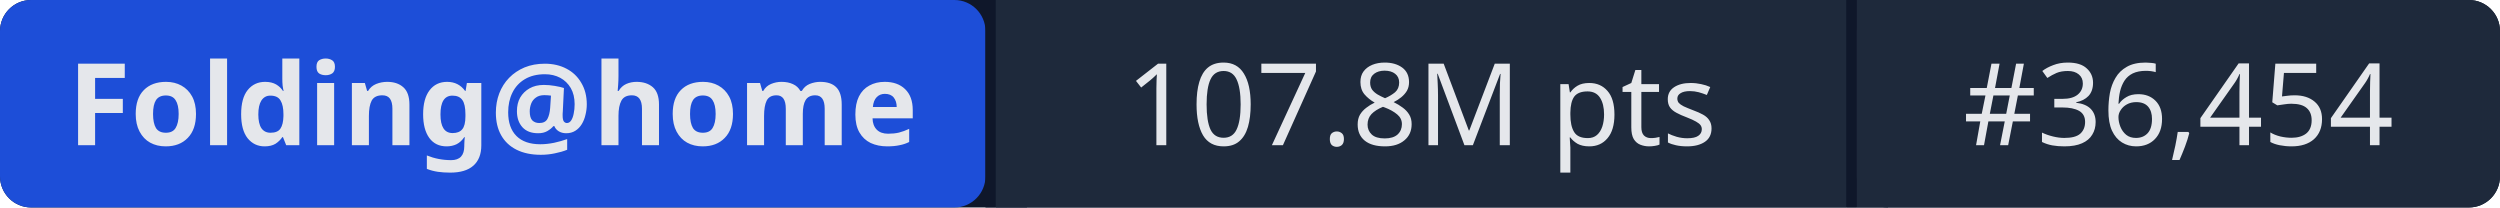
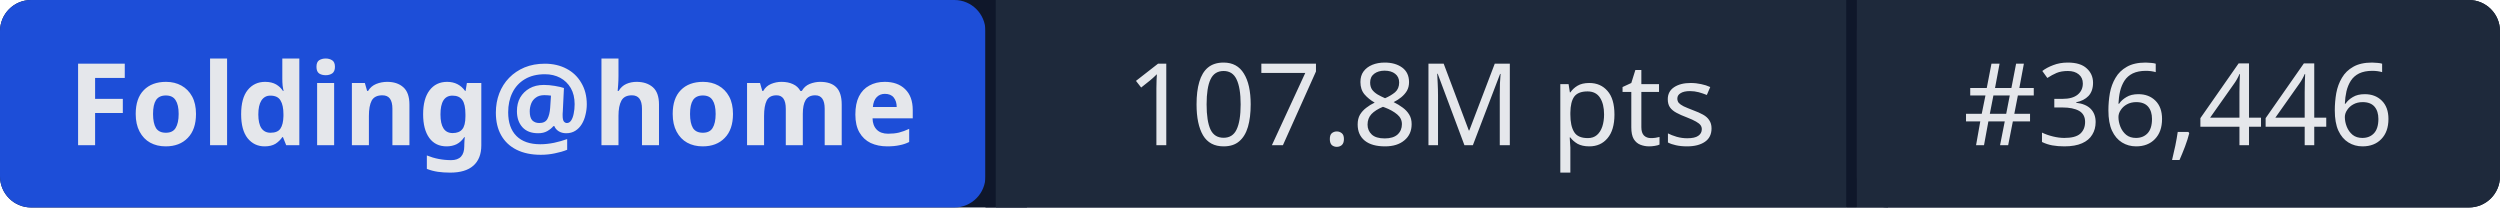
- <svg xmlns="http://www.w3.org/2000/svg" width="241" height="20" role="img" aria-label="Folding@home: 107.8M pts | #36,454">
+ <svg xmlns="http://www.w3.org/2000/svg" width="241" height="20" role="img" aria-label="Folding@home: 107.8M pts | #36,446">
  <rect width="241" height="20" rx="3" fill="#0f172a" />
  <rect x="0" width="95" height="20" rx="3" fill="#1d4ed8" />
  <rect x="95" width="1" height="20" fill="#0f172a" />
  <rect x="96" width="82" height="20" fill="#1e293b" />
  <rect x="178" width="1" height="20" fill="#0f172a" />
  <rect x="179" width="62" height="20" rx="3" fill="#1e293b" />
  <rect x="96" width="3" height="20" fill="#1e293b" />
  <rect x="179" width="3" height="20" fill="#1e293b" />
  <g fill="#e5e7eb" font-family="system-ui,sans-serif" font-size="11" text-anchor="middle">
    <text x="47.5" y="14" font-weight="600">Folding@home</text>
    <text x="137" y="14">107.8M pts</text>
-     <text x="210" y="14">#36,454</text>
+     <text x="210" y="14">#36,446</text>
  </g>
</svg>
